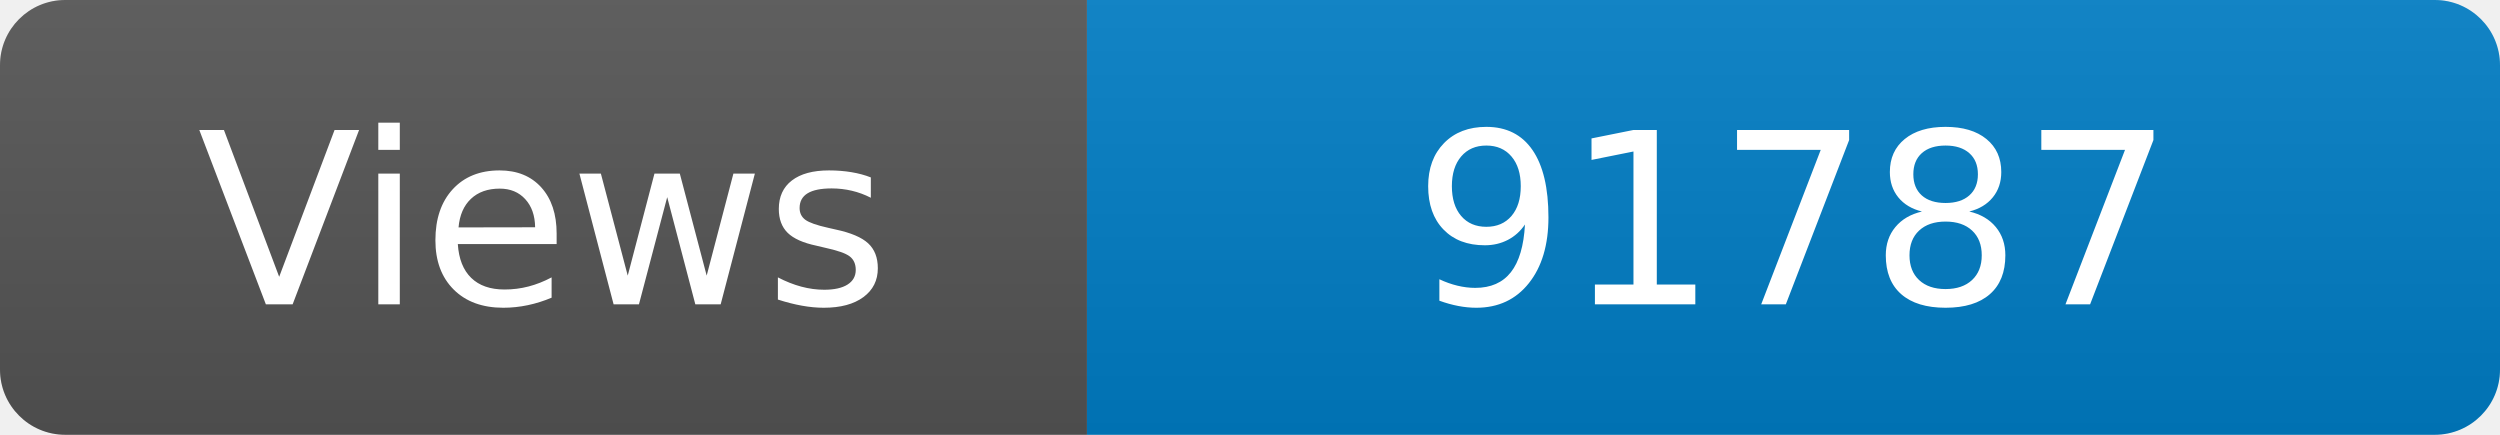
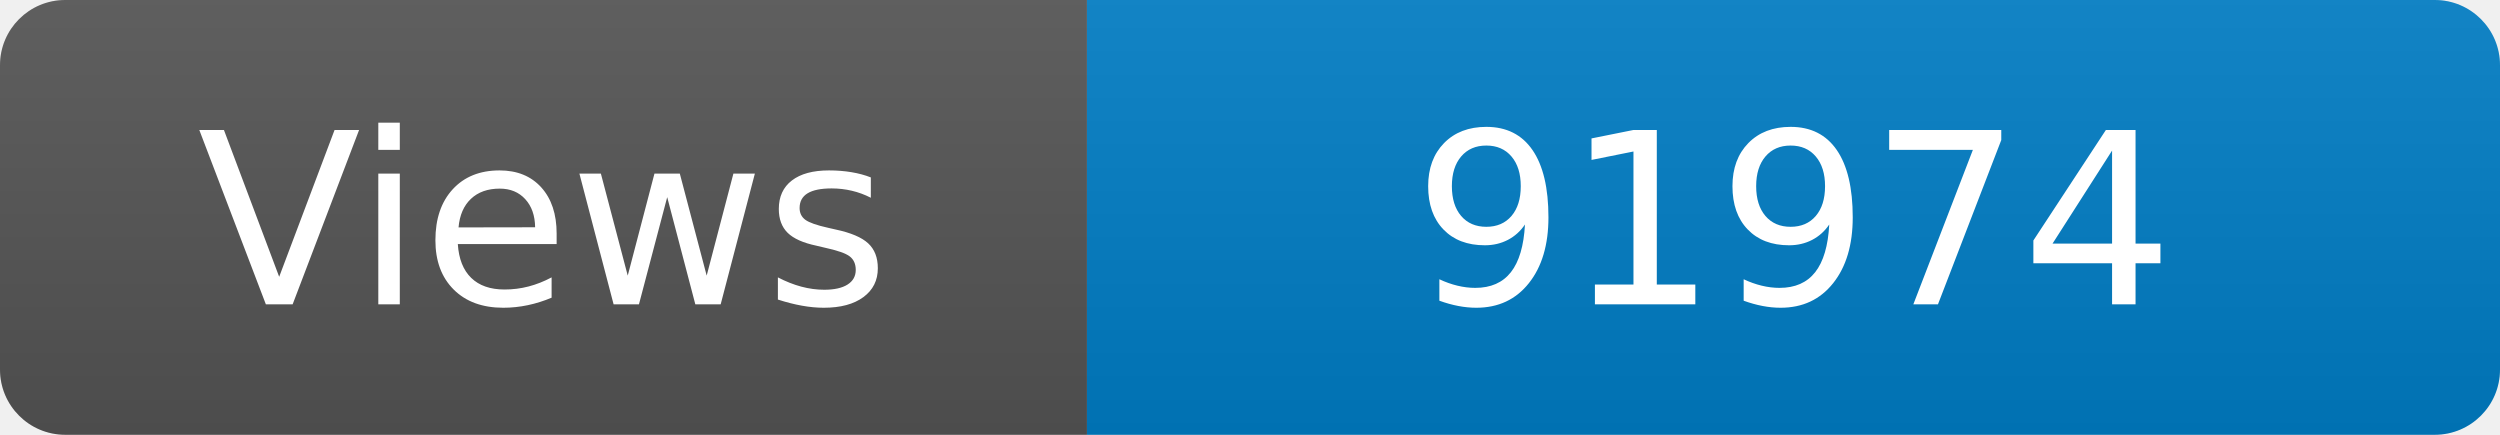
<svg xmlns="http://www.w3.org/2000/svg" width="115" height="20" role="img" aria-label="Maintained?: yes">
  <linearGradient id="s" x2="0" y2="100%">
    <stop offset="0" stop-color="#bbb" stop-opacity=".1" />
    <stop offset="1" stop-opacity=".1" />
  </linearGradient>
  <clipPath id="r">
    <rect width="115" height="20" rx="3" fill="#fff" />
  </clipPath>
  <g clip-path="url(#r)">
    <rect width="50" height="20" fill="#555" />
    <rect x="50" width="160" height="20" fill="#007ec6" />
    <rect width="115" height="20" fill="url(#s)" />
  </g>
  <g fill="#fff" text-anchor="middle" font-family="Verdana,Geneva,DejaVu Sans,sans-serif" font-size="110">
    <text x="250" y="140" transform="scale(.1)" fill="#fff">Views</text>
-     <text x="825" y="140" transform="scale(.1)" fill="#fff">91787</text>
+     <text x="825" y="140" transform="scale(.1)" fill="#fff">91974</text>
  </g>
</svg>
